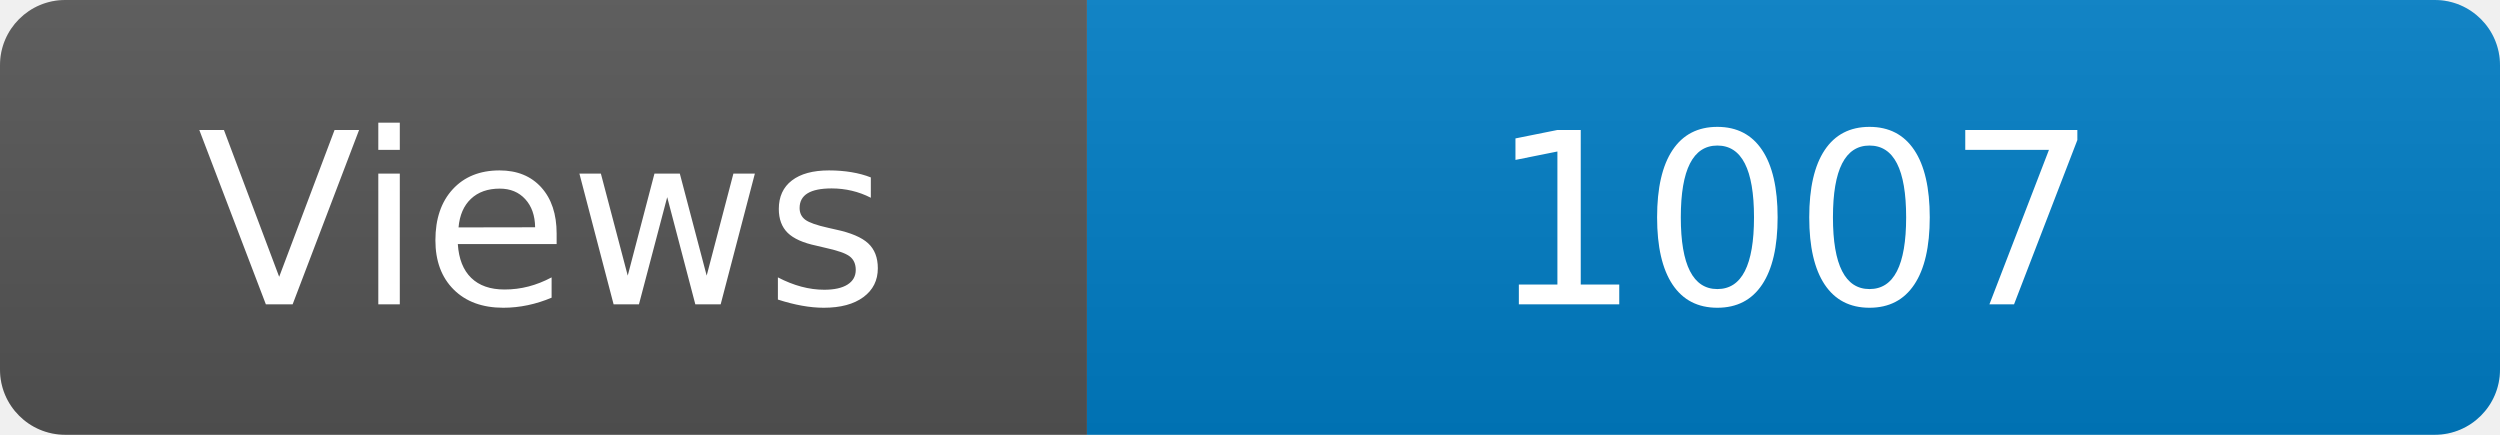
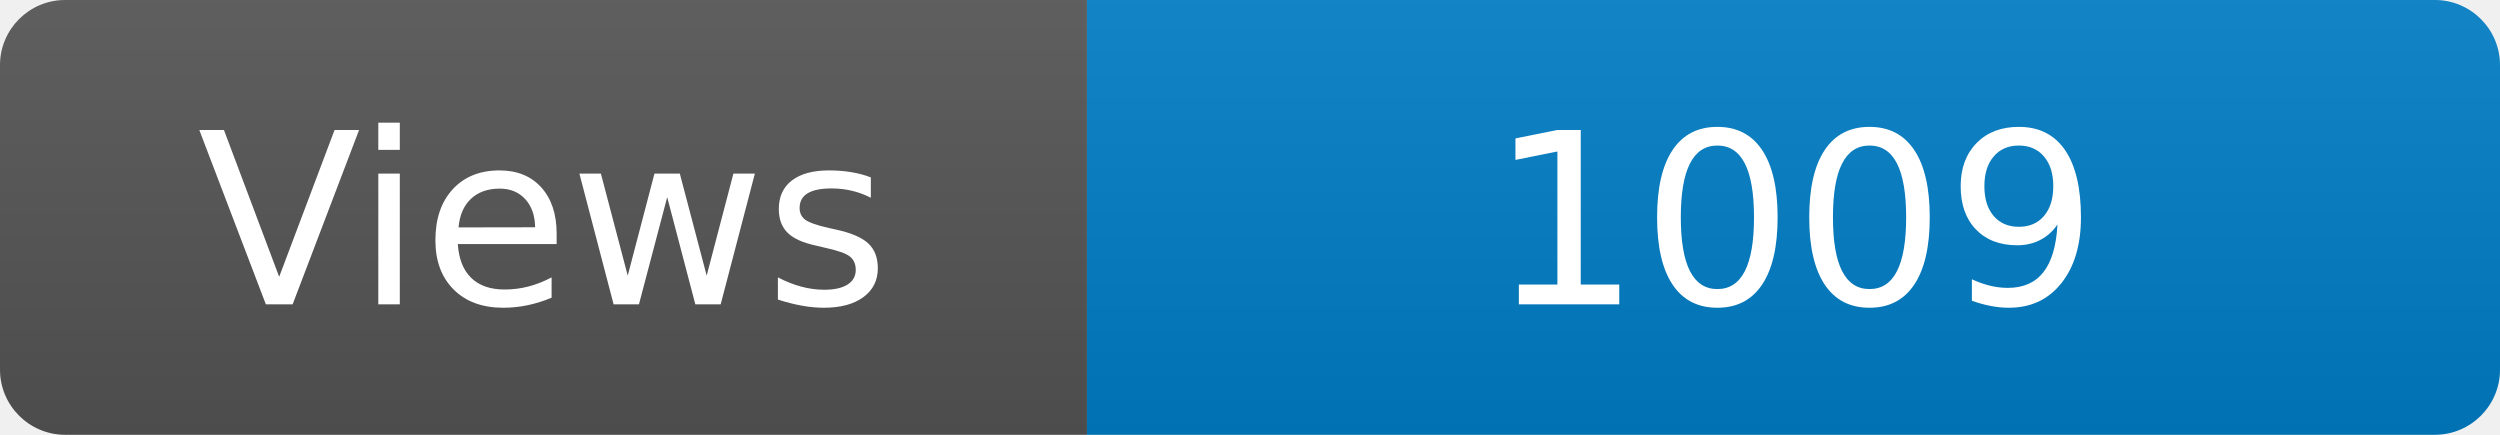
<svg xmlns="http://www.w3.org/2000/svg" width="115" height="20" role="img" aria-label="Maintained?: yes">
  <linearGradient id="s" x2="0" y2="100%">
    <stop offset="0" stop-color="#bbb" stop-opacity=".1" />
    <stop offset="1" stop-opacity=".1" />
  </linearGradient>
  <clipPath id="r">
    <rect width="115" height="20" rx="3" fill="#fff" />
  </clipPath>
  <g clip-path="url(#r)">
    <rect width="50" height="20" fill="#555" />
    <rect x="50" width="160" height="20" fill="#007ec6" />
    <rect width="115" height="20" fill="url(#s)" />
  </g>
  <g fill="#fff" text-anchor="middle" font-family="Verdana,Geneva,DejaVu Sans,sans-serif" font-size="110">
    <text x="250" y="140" transform="scale(.1)" fill="#fff">Views</text>
-     <text x="825" y="140" transform="scale(.1)" fill="#fff">1007</text>
+     <text x="825" y="140" transform="scale(.1)" fill="#fff">1009</text>
  </g>
</svg>
